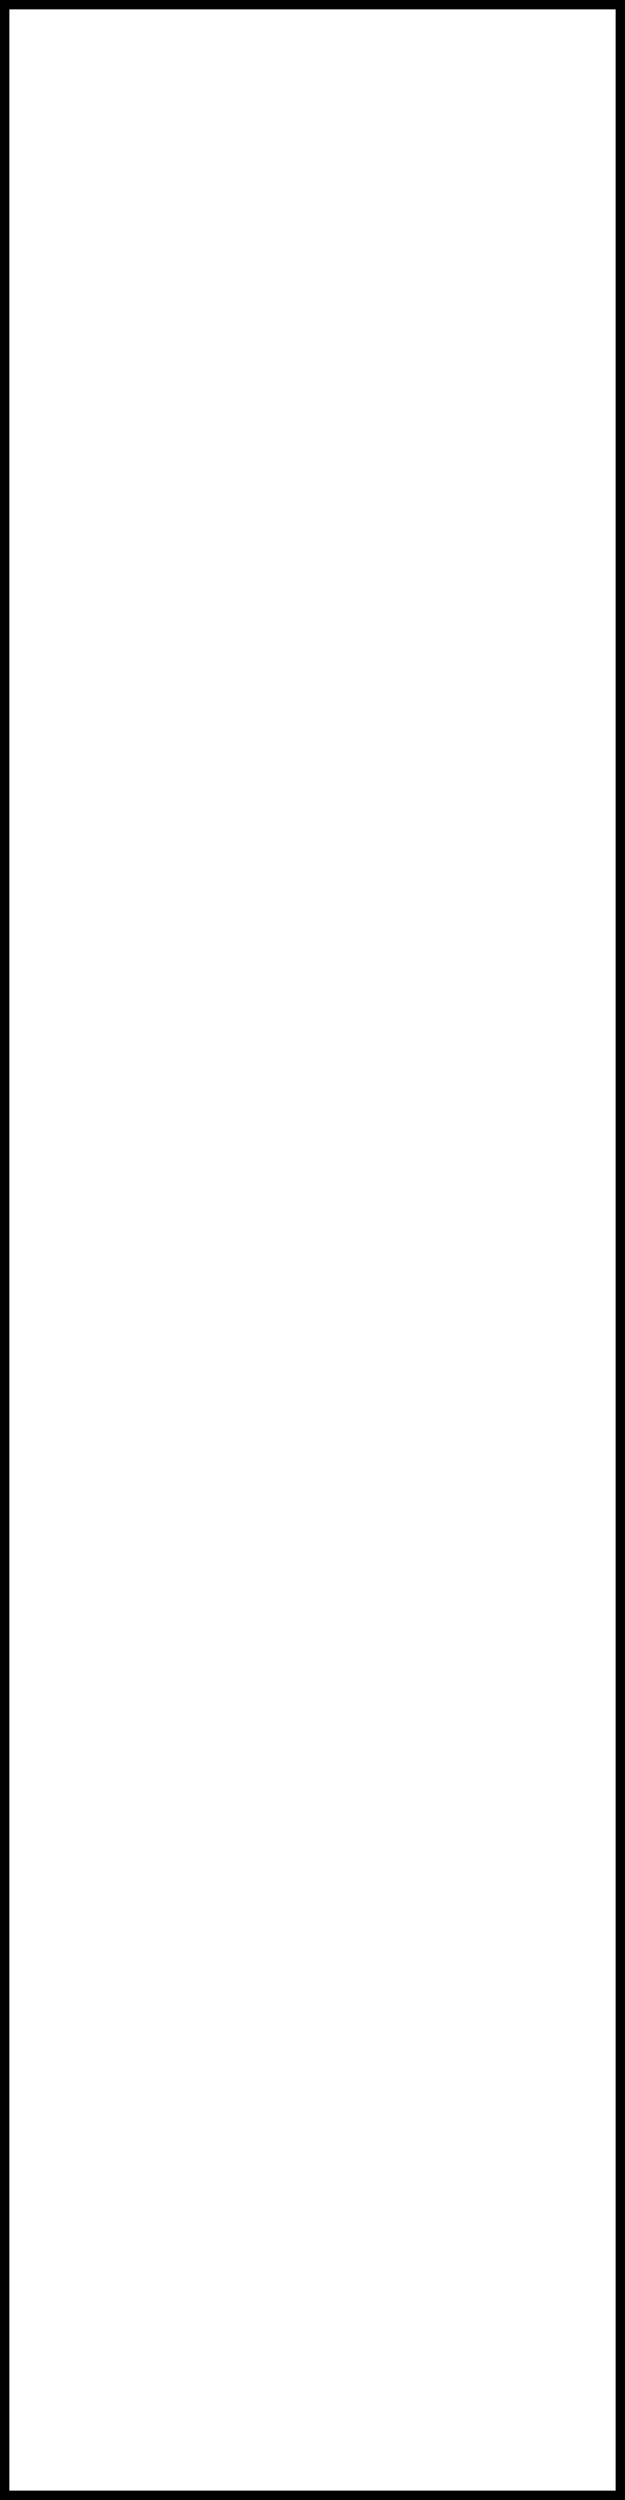
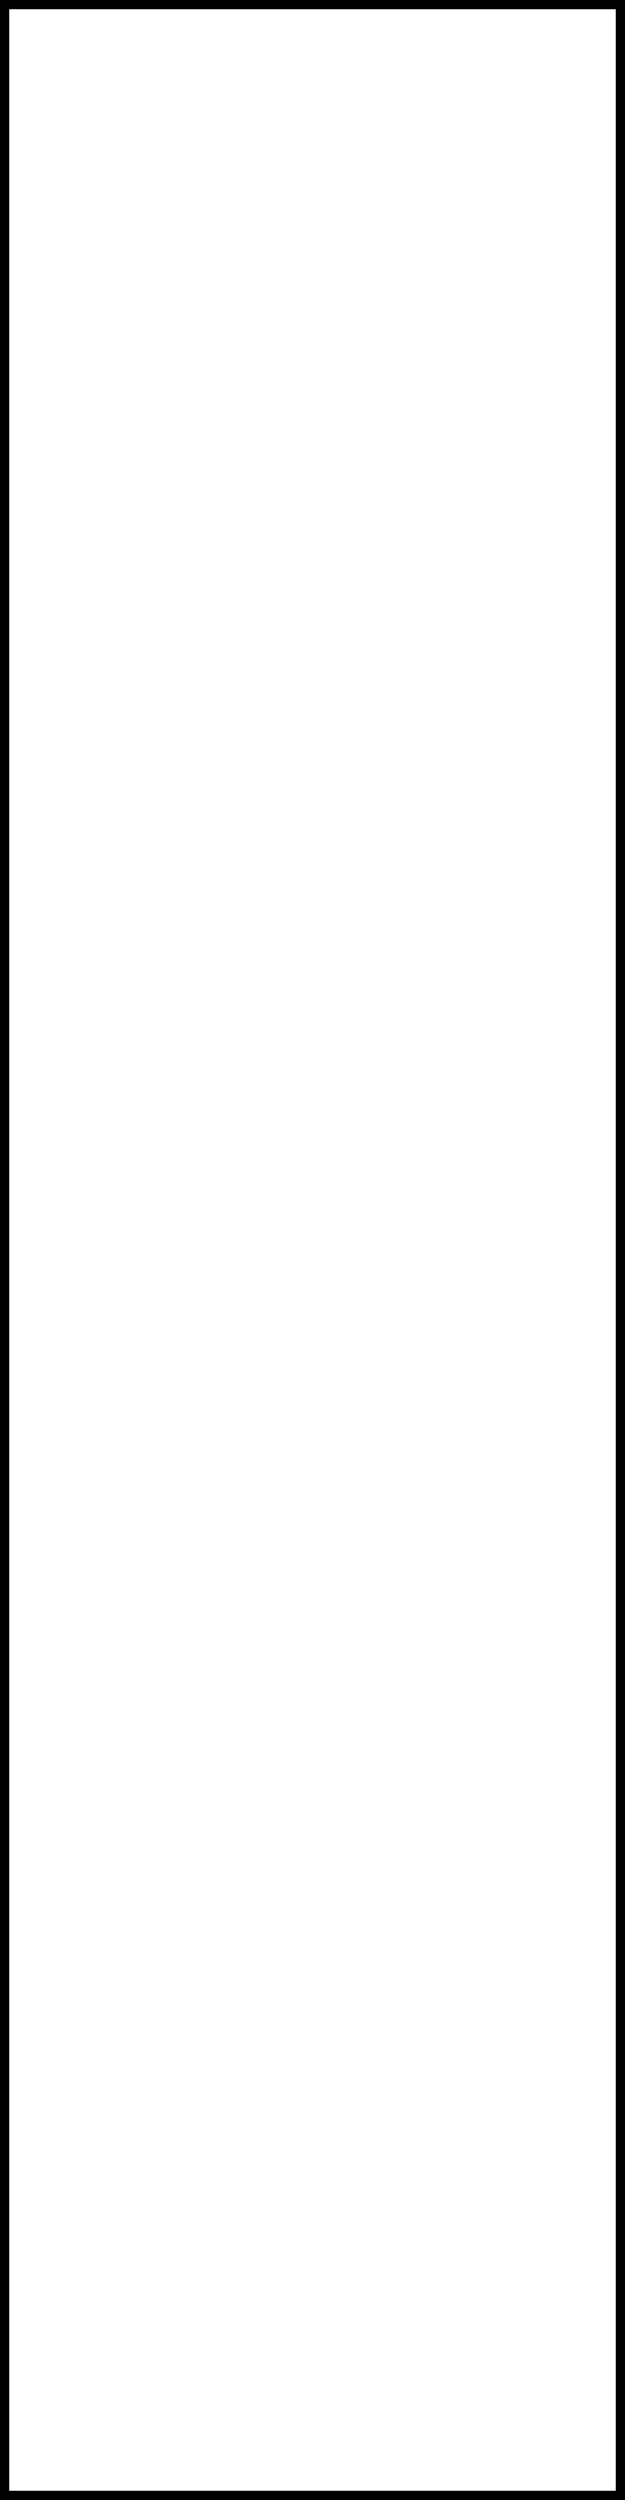
- <svg xmlns="http://www.w3.org/2000/svg" version="1.1" width="10" height="40" viewBox="0 0 400 1600">
-   <path d="m3 3h394v1594h-394z" fill="#fff" stroke="#000" stroke-width="6" />
+ <svg xmlns="http://www.w3.org/2000/svg" width="7.5" height="30" viewBox="0 0 7.5 30">
+   <path fill-rule="nonzero" fill="rgb(100%, 100%, 100%)" fill-opacity="1" stroke-width="6" stroke-linecap="butt" stroke-linejoin="miter" stroke="rgb(0%, 0%, 0%)" stroke-opacity="1" stroke-miterlimit="4" d="M 2.917 2.917 L 397.083 2.917 L 397.083 1597.083 L 2.917 1597.083 Z M 2.917 2.917 " transform="matrix(0.01875, 0, 0, 0.01875, 0, 0)" />
</svg>
